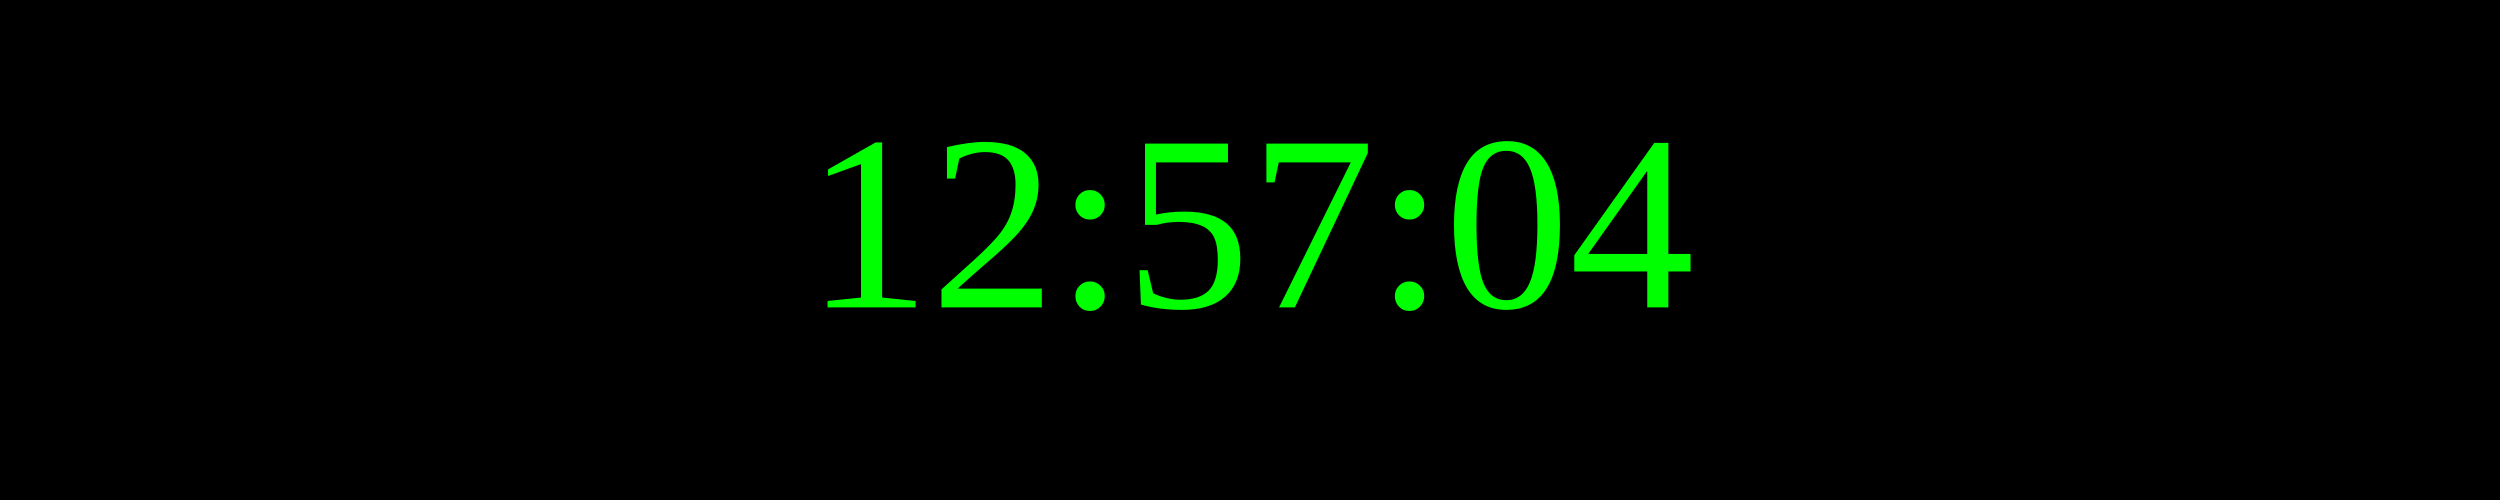
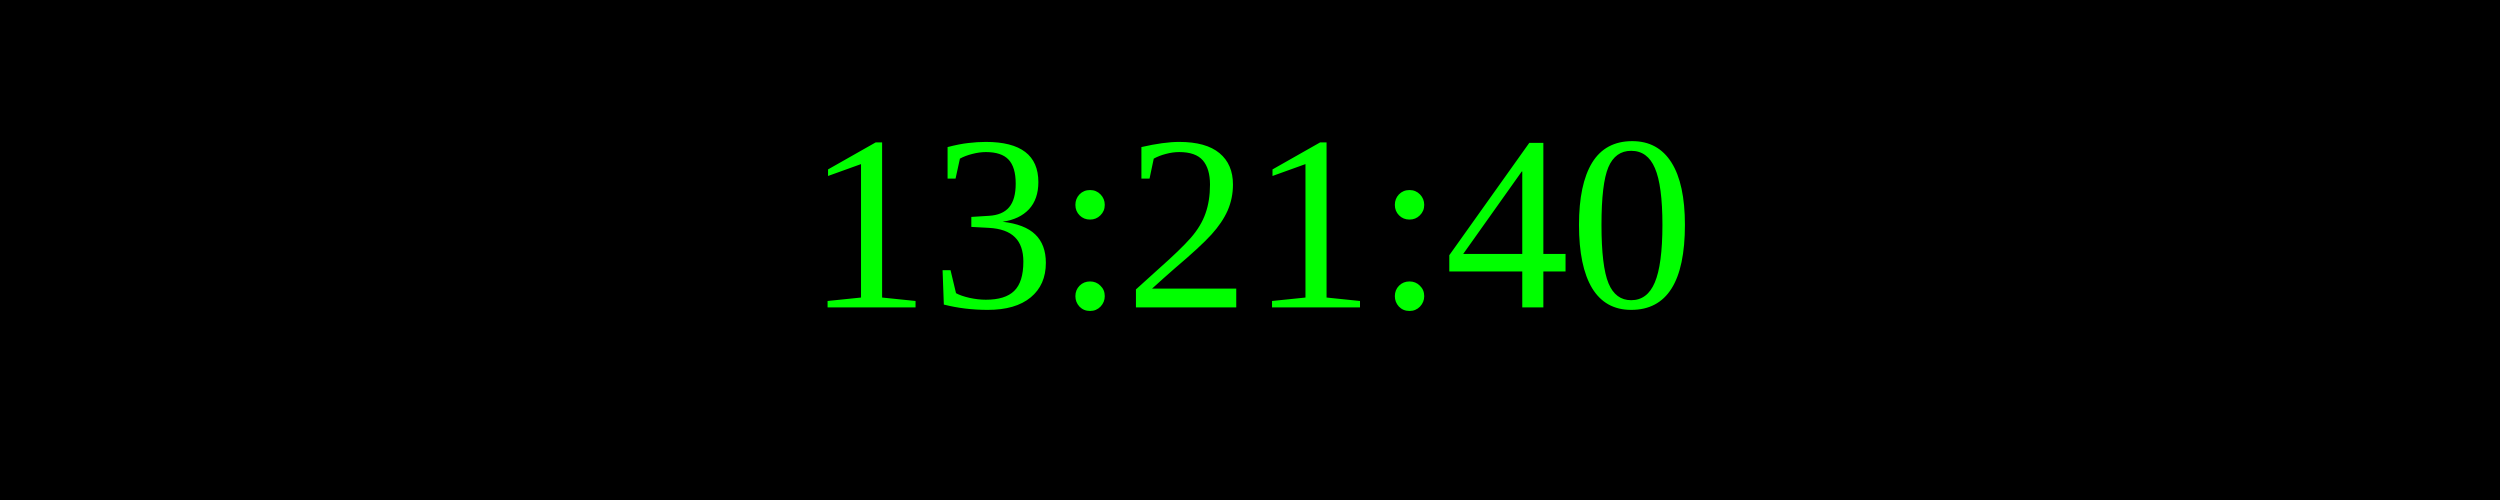
<svg xmlns="http://www.w3.org/2000/svg" width="250" height="50">
  <rect width="100%" height="100%" fill="black" />
  <text x="50%" y="50%" font-size="25" fill="lime" text-anchor="middle" dominant-baseline="middle">
- 12:57:04
+ 13:21:40
</text>
</svg>
